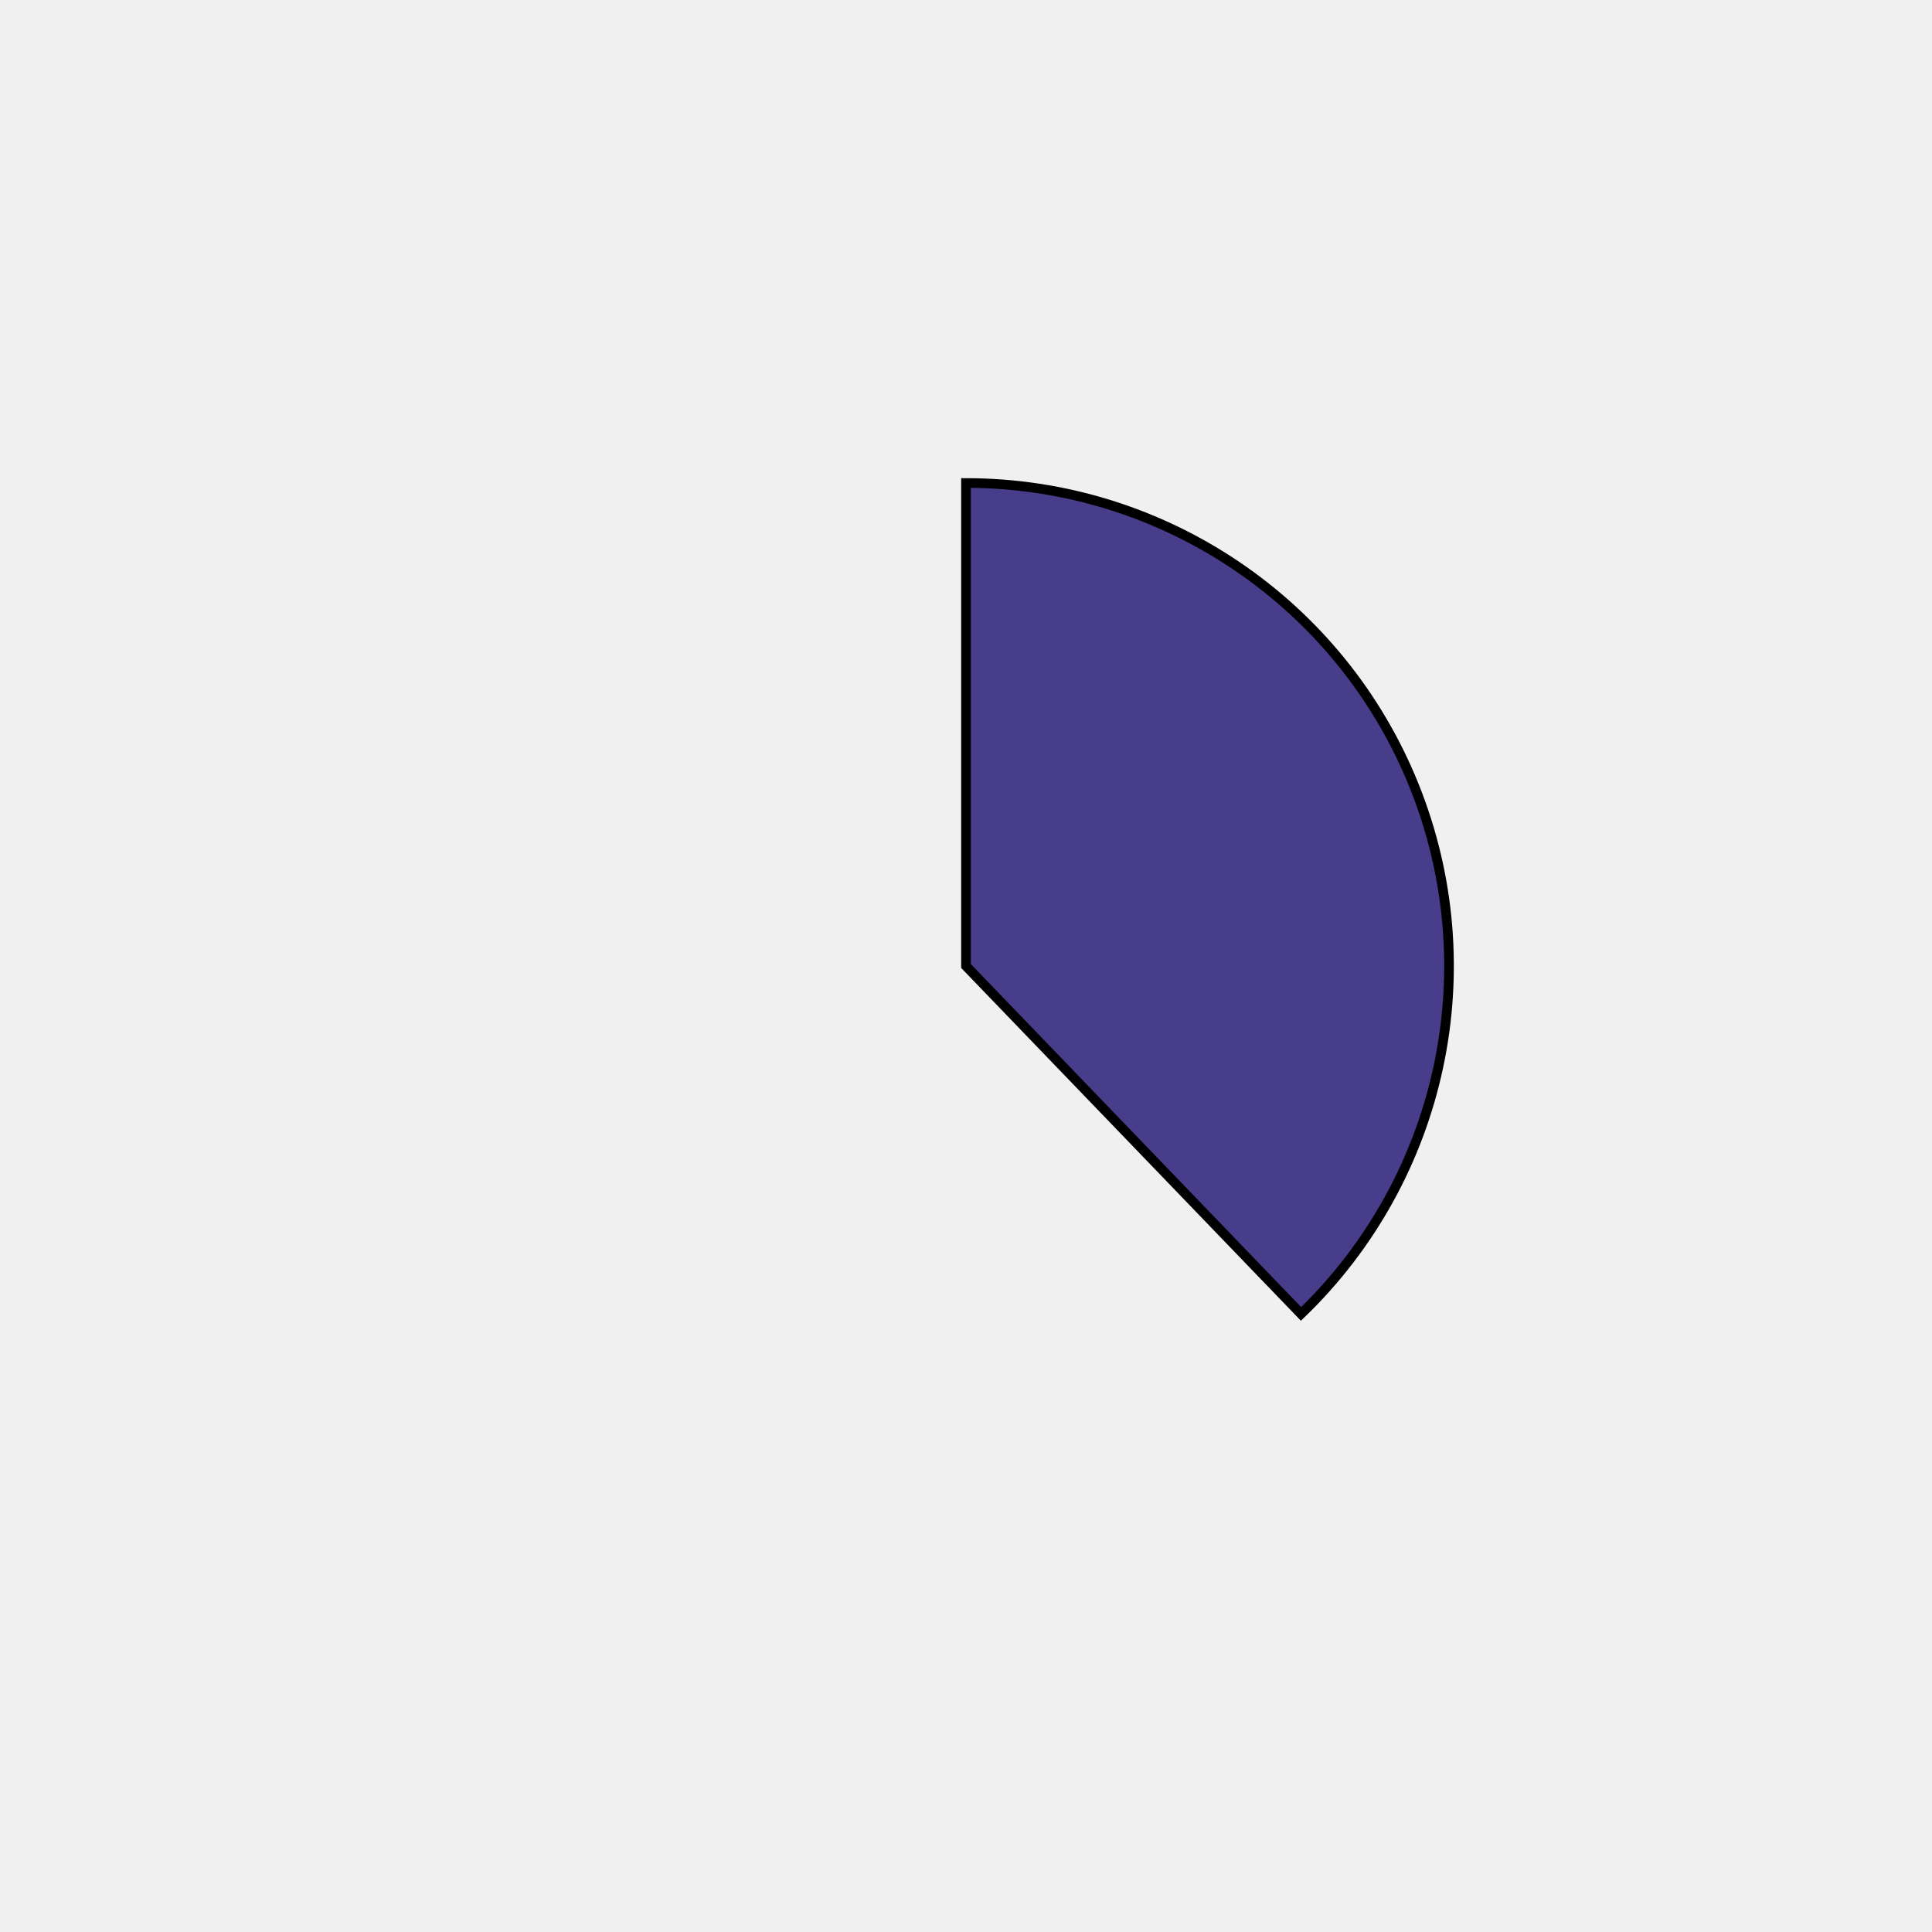
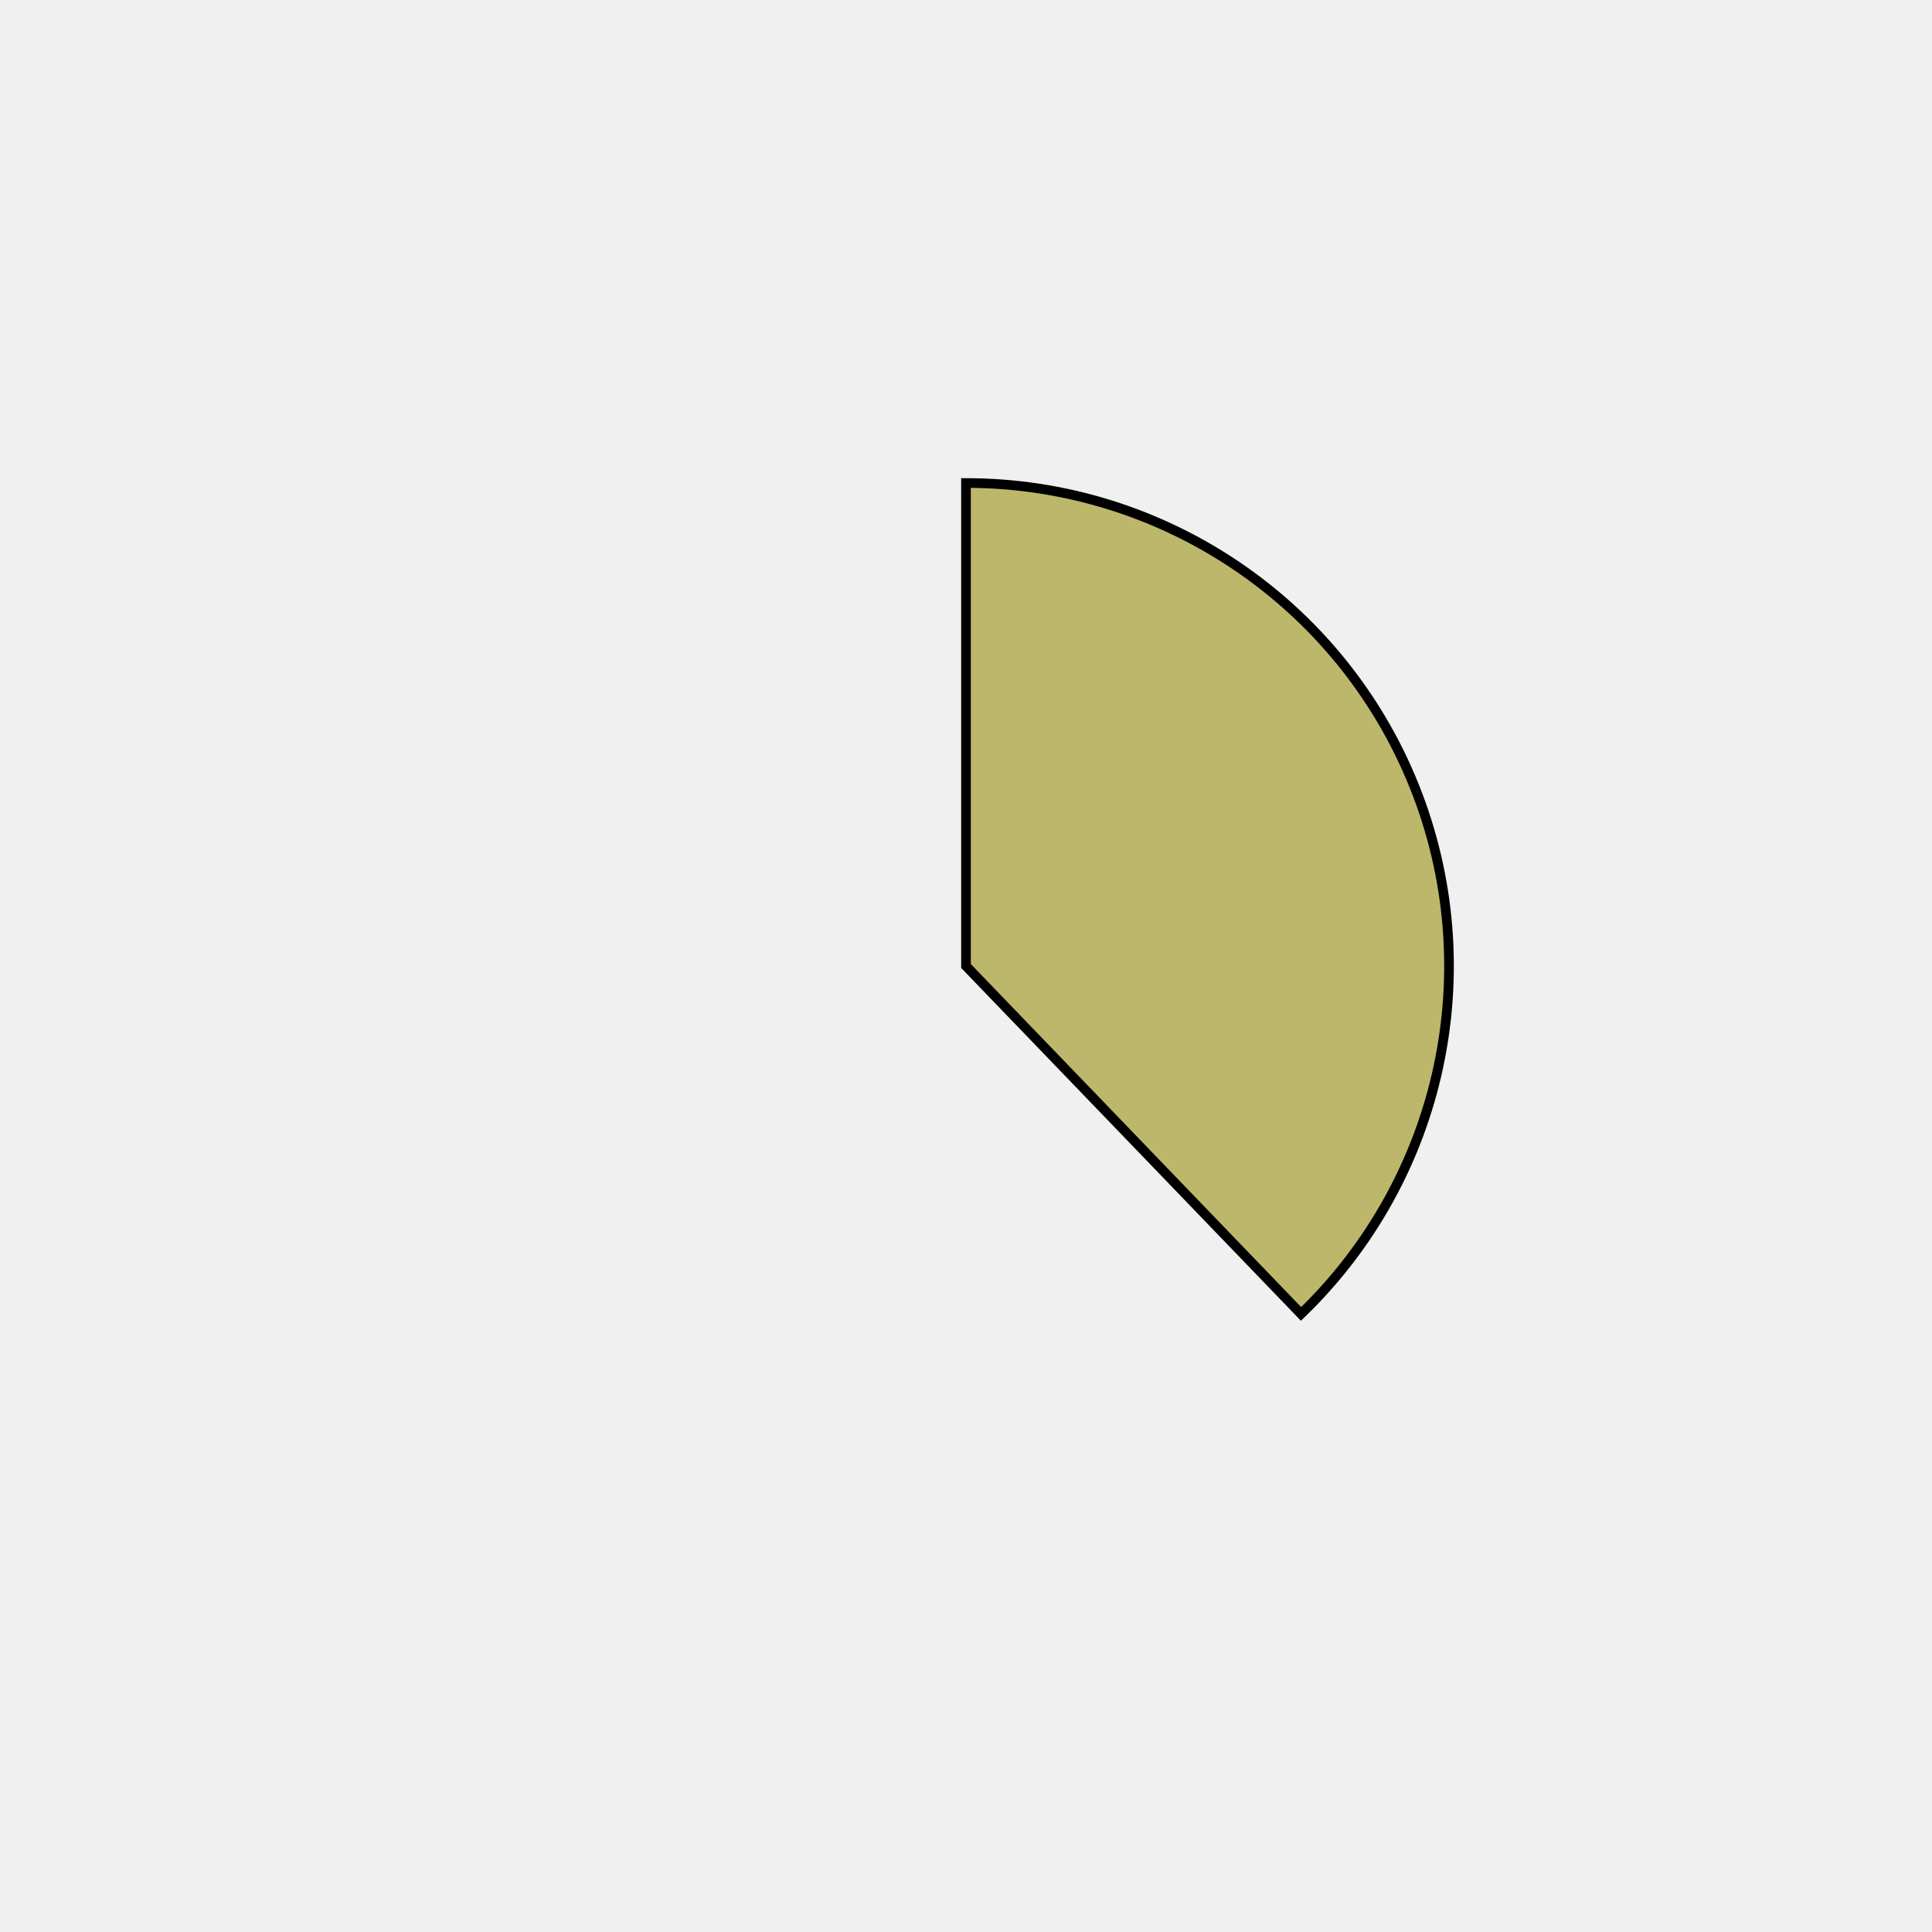
<svg xmlns="http://www.w3.org/2000/svg" height="400px" width="400px" viewBox="0 0 400 400">
  <style>
        path {
                stroke: #000;
                stroke-width: 2px;
                transform: translate(100px, 100px);
        }

        .path_1 {
                animation: fadeIn 5s linear forwards;
        }

        .path_2 {
                transform: scale(0);
                animation: fadeIn 5s linear forwards 5s;
        }


        
        .path_3 {
                transform: scale(0);
                animation: fadeIn 5s linear forwards 10s;
        }


        .path_4 {
                transform: scale(0);
                animation: fadeIn 5s linear forwards 15s;
        }

        .path_5 {
                transform: scale(0);
                animation: fadeIn 5s linear forwards 20s;
        }

        .path_6 {
                transform: scale(0);
                animation: fadeIn 5s linear forwards 25s;
        }

        .path_7 {
                transform: scale(0);
                animation: fadeIn 5s linear forwards 30s;
        }

        .path_8 {
                transform: scale(0);
                animation: fadeIn 5s linear forwards 35s;
        }

        .path_9 {
                transform: scale(0);
                animation: fadeIn 5s linear forwards 40s;
        }

        .path_10 {
                transform: scale(0);
                animation: fadeIn 5s linear forwards 45s;
        }

        @keyframes fadeIn {
                0% {                        
                        transform: translate(250px, 350px) rotate(0deg) scale(0);
                        
                }
                50% {
                        transform: translate(200px, 250px) rotate(180deg) scale(0.5);
                        
                }
                
                100% {
                        transform: translate(100px, 100px) rotate(360deg) scale(1);
                        
                }
        }
        .txt_1 {
                opacity: 0;
                animation: txtShow 5s linear forwards 0s;
        }

        .txt_2 {
                opacity: 0;
                animation: txtShow 5s linear forwards 5s;
        }

        .txt_3 {
                opacity: 0;
                animation: txtShow 5s linear forwards 10s;
        }

        .txt_4 {
                opacity: 0;
                animation: txtShow 5s linear forwards 15s;
        }

        .txt_5 {
                opacity: 0;
                animation: txtShow 5s linear forwards 20s;
        }

        .txt_6 {
                opacity: 0;
                animation: txtShow 5s linear forwards 25s;
        }

        .txt_7 {
                opacity: 0;
                animation: txtShow 5s linear forwards 30s;
        }

        .txt_8 {
                opacity: 0;
                animation: txtShow 5s linear forwards 35s;
        }

        .txt_9 {
                opacity: 0;
                animation: txtShow 5s linear forwards 40s;
        }

        .txt_10 {
                opacity: 0;
                animation: txtShow 5s linear forwards 45s;
        }

        @keyframes txtShow {
                0% {                        
                        opacity: 0;
                        
                }
                100% {
                        opacity: 1;
                        
                }
        }
</style>
-   <path class="path_1" d="M 100,100 L 100,0 A 100,100 0 0 1 169.365,172.031 Z" fill="darkslateblue" stroke="#fff" stroke-width="2" />
-   <text class="txt_1" x="320" y="100" fill="darkslateblue" stroke="darkslateblue" stroke-width="1">Java</text>
-   <path class="path_2" d="M 100,100 L 169.365,172.031 A 100,100 0 0 1 25.406,166.601 Z" fill="pink" stroke="#fff" stroke-width="2" />
-   <text class="txt_2" x="320" y="120" fill="pink" stroke="pink" stroke-width="1">TypeScript</text>
-   <path class="path_3" d="M 100,100 L 25.406,166.601 A 100,100 0 0 1 13.293,50.181 Z" fill="magenta" stroke="#fff" stroke-width="2" />
-   <text class="txt_3" x="320" y="140" fill="magenta" stroke="magenta" stroke-width="1">JavaScript</text>
-   <path class="path_4" d="M 100,100 L 13.293,50.181 A 100,100 0 0 1 30.635,27.969 Z" fill="aqua" stroke="#fff" stroke-width="2" />
-   <text class="txt_4" x="320" y="160" fill="aqua" stroke="aqua" stroke-width="1">HTML</text>
-   <path class="path_5" d="M 100,100 L 30.635,27.969 A 100,100 0 0 1 52.376,12.068 Z" fill="teal" stroke="#fff" stroke-width="2" />
-   <text class="txt_5" x="320" y="180" fill="teal" stroke="teal" stroke-width="1">Sass</text>
-   <path class="path_6" d="M 100,100 L 52.376,12.068 A 100,100 0 0 1 72.705,3.797 Z" fill="wheat" stroke="#fff" stroke-width="2" />
-   <text class="txt_6" x="320" y="200" fill="wheat" stroke="wheat" stroke-width="1">CSS</text>
-   <path class="path_7" d="M 100,100 L 72.705,3.797 A 100,100 0 0 1 82.498,1.544 Z" fill="darkslategray" stroke="#fff" stroke-width="2" />
-   <text class="txt_7" x="320" y="220" fill="darkslategray" stroke="darkslategray" stroke-width="1">Python</text>
-   <path class="path_8" d="M 100,100 L 82.498,1.544 A 100,100 0 0 1 91.841,0.333 Z" fill="palegoldenrod" stroke="#fff" stroke-width="2" />
-   <text class="txt_8" x="320" y="240" fill="palegoldenrod" stroke="palegoldenrod" stroke-width="1">Batchfile</text>
-   <path class="path_9" d="M 100,100 L 91.841,0.333 A 100,100 0 0 1 96.231,0.071 Z" fill="tomato" stroke="#fff" stroke-width="2" />
-   <text class="txt_9" x="320" y="260" fill="tomato" stroke="tomato" stroke-width="1">Mustache</text>
-   <path class="path_10" d="M 100,100 L 96.231,0.071 A 100,100 0 0 1 98.743,0.008 Z" fill="tan" stroke="#fff" stroke-width="2" />
-   <text class="txt_10" x="320" y="280" fill="tan" stroke="tan" stroke-width="1">SCSS</text>
+   <path class="path_1" d="M 100,100 L 100,0 A 100,100 0 0 1 169.365,172.031 Z" fill="darkkhaki" stroke="#fff" stroke-width="2" />
+   <text class="txt_1" x="320" y="100" fill="darkkhaki" stroke="darkkhaki" stroke-width="1">Java</text>
+   <path class="path_2" d="M 100,100 L 169.365,172.031 A 100,100 0 0 1 25.406,166.601 Z" fill="darkturquoise" stroke="#fff" stroke-width="2" />
+   <text class="txt_2" x="320" y="120" fill="darkturquoise" stroke="darkturquoise" stroke-width="1">TypeScript</text>
+   <path class="path_3" d="M 100,100 L 25.406,166.601 A 100,100 0 0 1 13.293,50.181 Z" fill="mediumblue" stroke="#fff" stroke-width="2" />
+   <text class="txt_3" x="320" y="140" fill="mediumblue" stroke="mediumblue" stroke-width="1">JavaScript</text>
+   <path class="path_4" d="M 100,100 L 13.293,50.181 A 100,100 0 0 1 30.635,27.969 Z" fill="indianred" stroke="#fff" stroke-width="2" />
+   <text class="txt_4" x="320" y="160" fill="indianred" stroke="indianred" stroke-width="1">HTML</text>
+   <path class="path_5" d="M 100,100 L 30.635,27.969 A 100,100 0 0 1 52.376,12.068 Z" fill="darkorchid" stroke="#fff" stroke-width="2" />
+   <text class="txt_5" x="320" y="180" fill="darkorchid" stroke="darkorchid" stroke-width="1">Sass</text>
+   <path class="path_6" d="M 100,100 L 52.376,12.068 A 100,100 0 0 1 72.705,3.797 Z" fill="lightcoral" stroke="#fff" stroke-width="2" />
+   <text class="txt_6" x="320" y="200" fill="lightcoral" stroke="lightcoral" stroke-width="1">CSS</text>
+   <path class="path_7" d="M 100,100 L 72.705,3.797 A 100,100 0 0 1 82.498,1.544 Z" fill="olive" stroke="#fff" stroke-width="2" />
+   <text class="txt_7" x="320" y="220" fill="olive" stroke="olive" stroke-width="1">Python</text>
+   <path class="path_8" d="M 100,100 L 82.498,1.544 A 100,100 0 0 1 91.841,0.333 Z" fill="violet" stroke="#fff" stroke-width="2" />
+   <text class="txt_8" x="320" y="240" fill="violet" stroke="violet" stroke-width="1">Batchfile</text>
+   <path class="path_9" d="M 100,100 L 91.841,0.333 A 100,100 0 0 1 96.231,0.071 Z" fill="teal" stroke="#fff" stroke-width="2" />
+   <text class="txt_9" x="320" y="260" fill="teal" stroke="teal" stroke-width="1">Mustache</text>
+   <path class="path_10" d="M 100,100 L 96.231,0.071 A 100,100 0 0 1 98.743,0.008 Z" fill="orangered" stroke="#fff" stroke-width="2" />
+   <text class="txt_10" x="320" y="280" fill="orangered" stroke="orangered" stroke-width="1">SCSS</text>
</svg>
